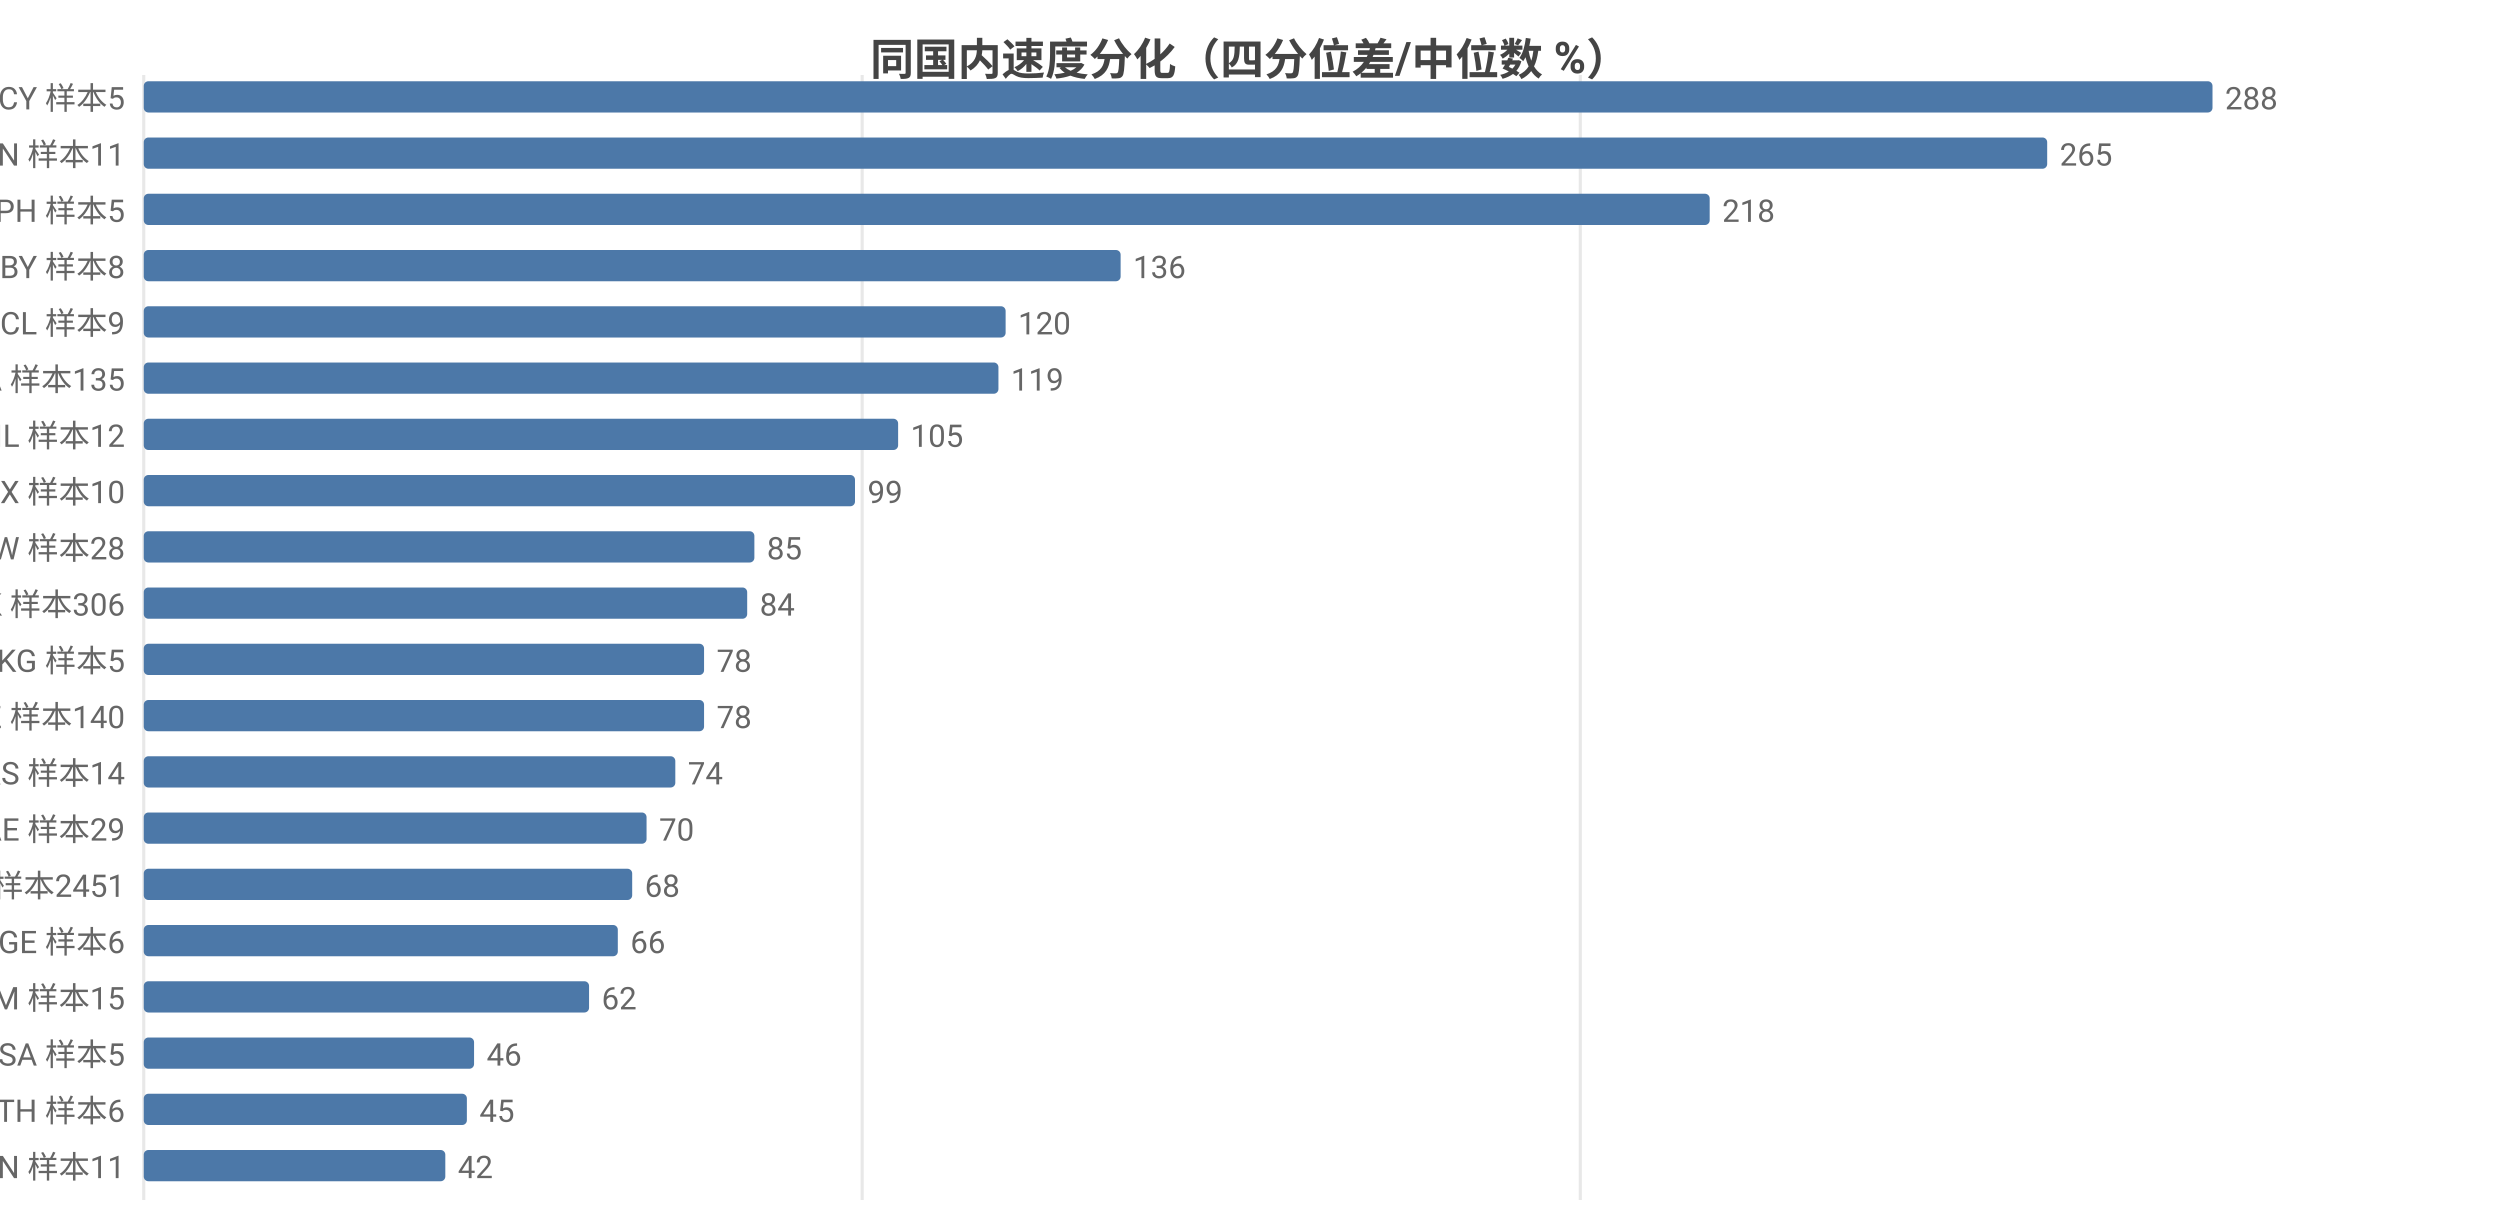
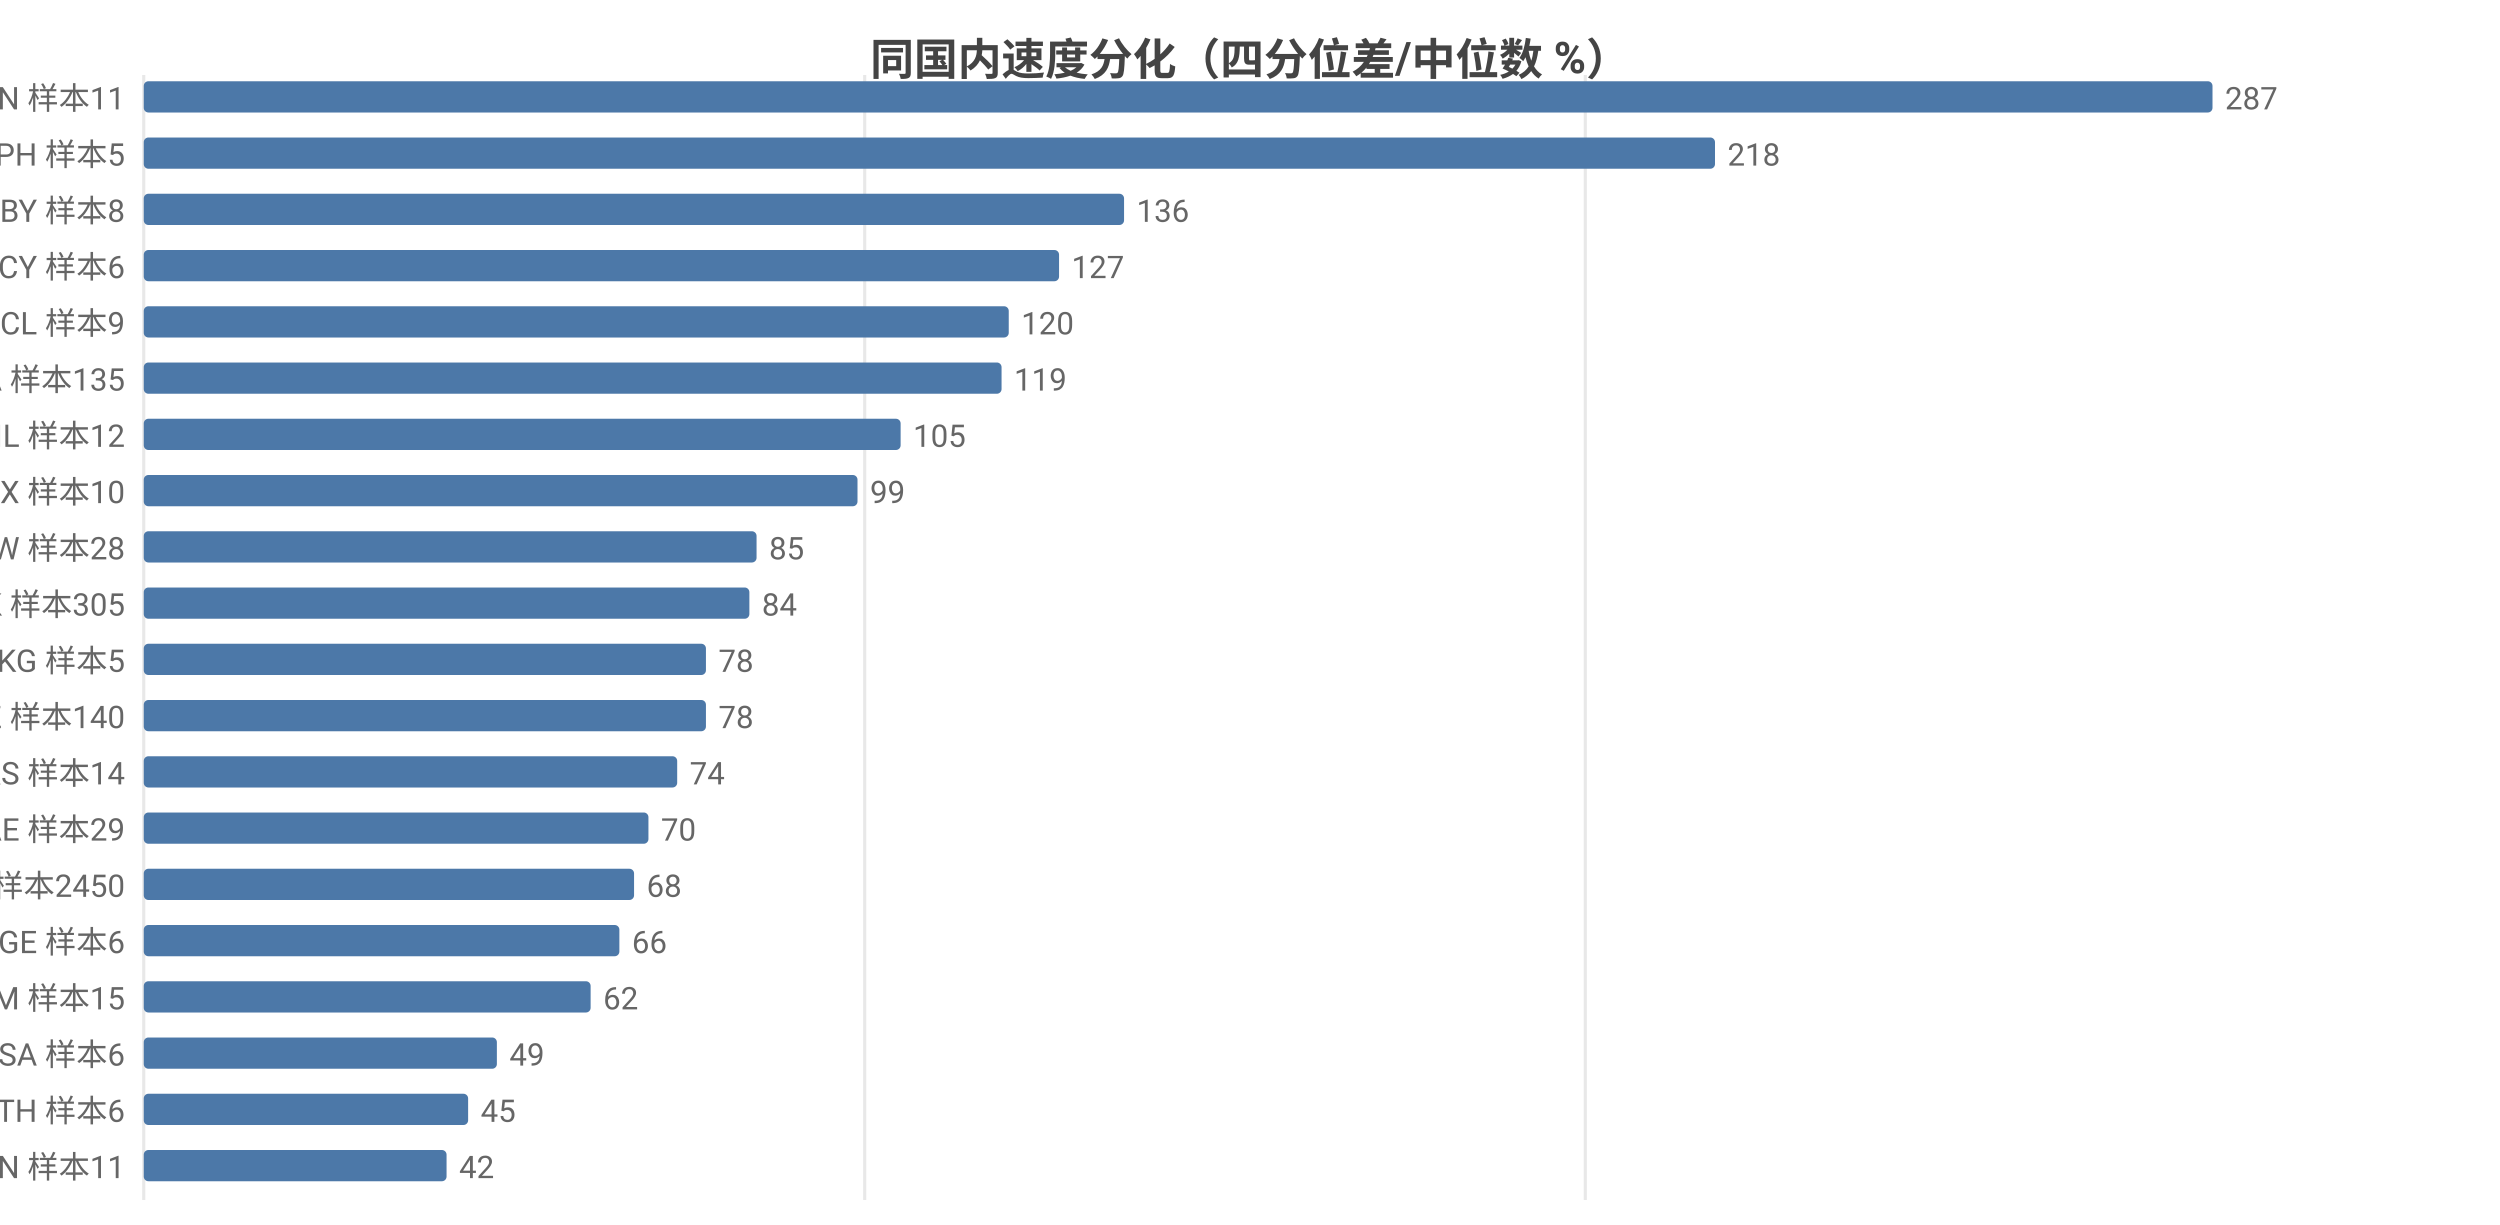
<svg xmlns="http://www.w3.org/2000/svg" width="800" height="392" viewBox="0 0 800 392">
  <rect width="800" height="392" fill="#ffffff" />
  <style>text{font-family:system-ui,-apple-system,'Segoe UI',Roboto,'PingFang SC','Microsoft YaHei','Noto Sans CJK SC',sans-serif}.g{stroke:#e8e8e8;stroke-width:1}.a{stroke:#999;stroke-width:1}.t{font-size:10px;fill:#666}.m{font-size:10px;text-anchor:middle;fill:#666}.e{font-size:10px;text-anchor:end;fill:#666}.l{font-size:11px;fill:#333}.tt{font-size:14px;font-weight:600;text-anchor:middle;fill:#444}.em{font-size:13px;text-anchor:middle;fill:#999}</style>
  <text class="tt" x="400.0" y="24">同国内速度分化（四分位差/中位数 %）</text>
  <line class="g" x1="46" y1="24" x2="46" y2="384" />
-   <line class="g" x1="275.9" y1="24" x2="275.9" y2="384" />
-   <line class="g" x1="505.7" y1="24" x2="505.7" y2="384" />
-   <text class="e" x="40" y="35">CY 样本5</text>
+   <line class="g" x1="276.7" y1="24" x2="276.7" y2="384" />
+   <line class="g" x1="507.3" y1="24" x2="507.3" y2="384" />
+   <text class="e" x="40" y="35">CN 样本11</text>
  <rect x="46" y="26" width="662" height="10" fill="#4c78a8" rx="1.5" />
-   <text class="t" x="712" y="35">288</text>
-   <text class="e" x="40" y="53">CN 样本11</text>
-   <rect x="46" y="44" width="609.1" height="10" fill="#4c78a8" rx="1.5" />
-   <text class="t" x="659.1" y="53">265</text>
-   <text class="e" x="40" y="71">PH 样本5</text>
-   <rect x="46" y="62" width="501.1" height="10" fill="#4c78a8" rx="1.5" />
-   <text class="t" x="551.1" y="71">218</text>
-   <text class="e" x="40" y="89">BY 样本8</text>
-   <rect x="46" y="80" width="312.6" height="10" fill="#4c78a8" rx="1.5" />
-   <text class="t" x="362.6" y="89">136</text>
+   <text class="t" x="712" y="35">287</text>
+   <text class="e" x="40" y="53">PH 样本5</text>
+   <rect x="46" y="44" width="502.8" height="10" fill="#4c78a8" rx="1.5" />
+   <text class="t" x="552.8" y="53">218</text>
+   <text class="e" x="40" y="71">BY 样本8</text>
+   <rect x="46" y="62" width="313.7" height="10" fill="#4c78a8" rx="1.5" />
+   <text class="t" x="363.7" y="71">136</text>
+   <text class="e" x="40" y="89">CY 样本6</text>
+   <rect x="46" y="80" width="292.9" height="10" fill="#4c78a8" rx="1.5" />
+   <text class="t" x="342.9" y="89">127</text>
  <text class="e" x="40" y="107">CL 样本9</text>
-   <rect x="46" y="98" width="275.8" height="10" fill="#4c78a8" rx="1.5" />
-   <text class="t" x="325.8" y="107">120</text>
+   <rect x="46" y="98" width="276.8" height="10" fill="#4c78a8" rx="1.5" />
+   <text class="t" x="326.8" y="107">120</text>
  <text class="e" x="40" y="125">CA 样本135</text>
-   <rect x="46" y="116" width="273.5" height="10" fill="#4c78a8" rx="1.5" />
-   <text class="t" x="323.5" y="125">119</text>
+   <rect x="46" y="116" width="274.5" height="10" fill="#4c78a8" rx="1.5" />
+   <text class="t" x="324.5" y="125">119</text>
  <text class="e" x="40" y="143">IL 样本12</text>
-   <rect x="46" y="134" width="241.4" height="10" fill="#4c78a8" rx="1.5" />
-   <text class="t" x="291.4" y="143">105</text>
+   <rect x="46" y="134" width="242.2" height="10" fill="#4c78a8" rx="1.5" />
+   <text class="t" x="292.2" y="143">105</text>
  <text class="e" x="40" y="161">MX 样本10</text>
-   <rect x="46" y="152" width="227.6" height="10" fill="#4c78a8" rx="1.5" />
-   <text class="t" x="277.6" y="161">99</text>
+   <rect x="46" y="152" width="228.4" height="10" fill="#4c78a8" rx="1.5" />
+   <text class="t" x="278.4" y="161">99</text>
  <text class="e" x="40" y="179">TW 样本28</text>
-   <rect x="46" y="170" width="195.4" height="10" fill="#4c78a8" rx="1.5" />
-   <text class="t" x="245.4" y="179">85</text>
-   <text class="e" x="40" y="197">HK 样本306</text>
-   <rect x="46" y="188" width="193.1" height="10" fill="#4c78a8" rx="1.5" />
-   <text class="t" x="243.1" y="197">84</text>
+   <rect x="46" y="170" width="196.1" height="10" fill="#4c78a8" rx="1.5" />
+   <text class="t" x="246.1" y="179">85</text>
+   <text class="e" x="40" y="197">HK 样本305</text>
+   <rect x="46" y="188" width="193.8" height="10" fill="#4c78a8" rx="1.5" />
+   <text class="t" x="243.8" y="197">84</text>
  <text class="e" x="40" y="215">KG 样本5</text>
-   <rect x="46" y="206" width="179.3" height="10" fill="#4c78a8" rx="1.5" />
-   <text class="t" x="229.3" y="215">78</text>
+   <rect x="46" y="206" width="179.9" height="10" fill="#4c78a8" rx="1.5" />
+   <text class="t" x="229.9" y="215">78</text>
  <text class="e" x="40" y="233">KZ 样本140</text>
-   <rect x="46" y="224" width="179.3" height="10" fill="#4c78a8" rx="1.5" />
-   <text class="t" x="229.3" y="233">78</text>
+   <rect x="46" y="224" width="179.9" height="10" fill="#4c78a8" rx="1.5" />
+   <text class="t" x="229.9" y="233">78</text>
  <text class="e" x="40" y="251">RS 样本14</text>
-   <rect x="46" y="242" width="170.1" height="10" fill="#4c78a8" rx="1.5" />
-   <text class="t" x="220.1" y="251">74</text>
+   <rect x="46" y="242" width="170.7" height="10" fill="#4c78a8" rx="1.5" />
+   <text class="t" x="220.7" y="251">74</text>
  <text class="e" x="40" y="269">AE 样本29</text>
-   <rect x="46" y="260" width="160.9" height="10" fill="#4c78a8" rx="1.5" />
-   <text class="t" x="210.9" y="269">70</text>
-   <text class="e" x="40" y="287">US 样本2451</text>
-   <rect x="46" y="278" width="156.3" height="10" fill="#4c78a8" rx="1.5" />
-   <text class="t" x="206.3" y="287">68</text>
+   <rect x="46" y="260" width="161.5" height="10" fill="#4c78a8" rx="1.5" />
+   <text class="t" x="211.5" y="269">70</text>
+   <text class="e" x="40" y="287">US 样本2450</text>
+   <rect x="46" y="278" width="156.9" height="10" fill="#4c78a8" rx="1.5" />
+   <text class="t" x="206.9" y="287">68</text>
  <text class="e" x="40" y="305">GE 样本6</text>
-   <rect x="46" y="296" width="151.7" height="10" fill="#4c78a8" rx="1.5" />
-   <text class="t" x="201.7" y="305">66</text>
+   <rect x="46" y="296" width="152.2" height="10" fill="#4c78a8" rx="1.5" />
+   <text class="t" x="202.2" y="305">66</text>
  <text class="e" x="40" y="323">AM 样本15</text>
-   <rect x="46" y="314" width="142.5" height="10" fill="#4c78a8" rx="1.5" />
-   <text class="t" x="192.5" y="323">62</text>
-   <text class="e" x="40" y="341">SA 样本5</text>
-   <rect x="46" y="332" width="105.7" height="10" fill="#4c78a8" rx="1.5" />
-   <text class="t" x="155.7" y="341">46</text>
+   <rect x="46" y="314" width="143.0" height="10" fill="#4c78a8" rx="1.5" />
+   <text class="t" x="193.0" y="323">62</text>
+   <text class="e" x="40" y="341">SA 样本6</text>
+   <rect x="46" y="332" width="113.0" height="10" fill="#4c78a8" rx="1.5" />
+   <text class="t" x="163.0" y="341">49</text>
  <text class="e" x="40" y="359">TH 样本6</text>
-   <rect x="46" y="350" width="103.4" height="10" fill="#4c78a8" rx="1.5" />
-   <text class="t" x="153.4" y="359">45</text>
+   <rect x="46" y="350" width="103.8" height="10" fill="#4c78a8" rx="1.5" />
+   <text class="t" x="153.8" y="359">45</text>
  <text class="e" x="40" y="377">VN 样本11</text>
-   <rect x="46" y="368" width="96.5" height="10" fill="#4c78a8" rx="1.5" />
-   <text class="t" x="146.5" y="377">42</text>
+   <rect x="46" y="368" width="96.9" height="10" fill="#4c78a8" rx="1.5" />
+   <text class="t" x="146.9" y="377">42</text>
</svg>
